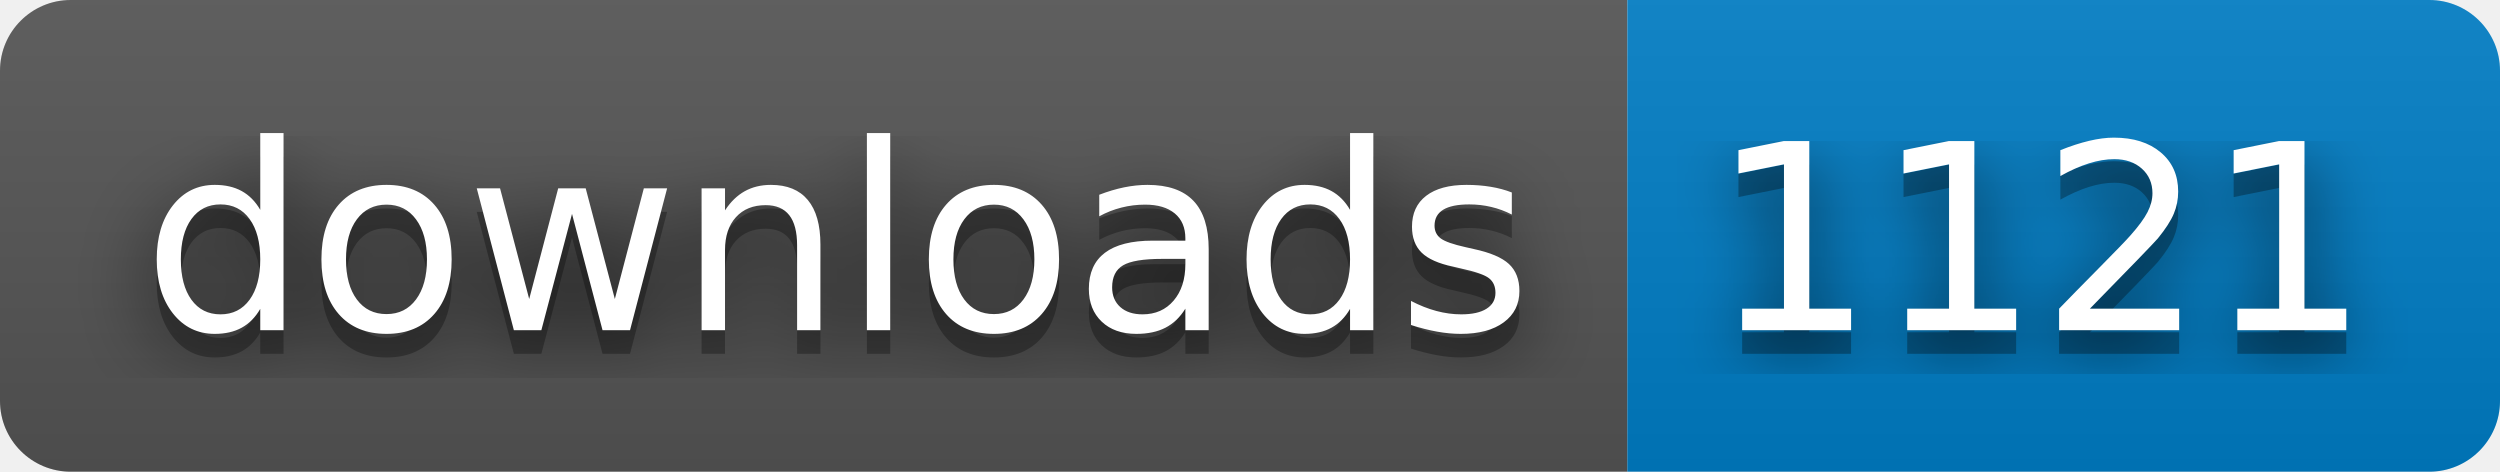
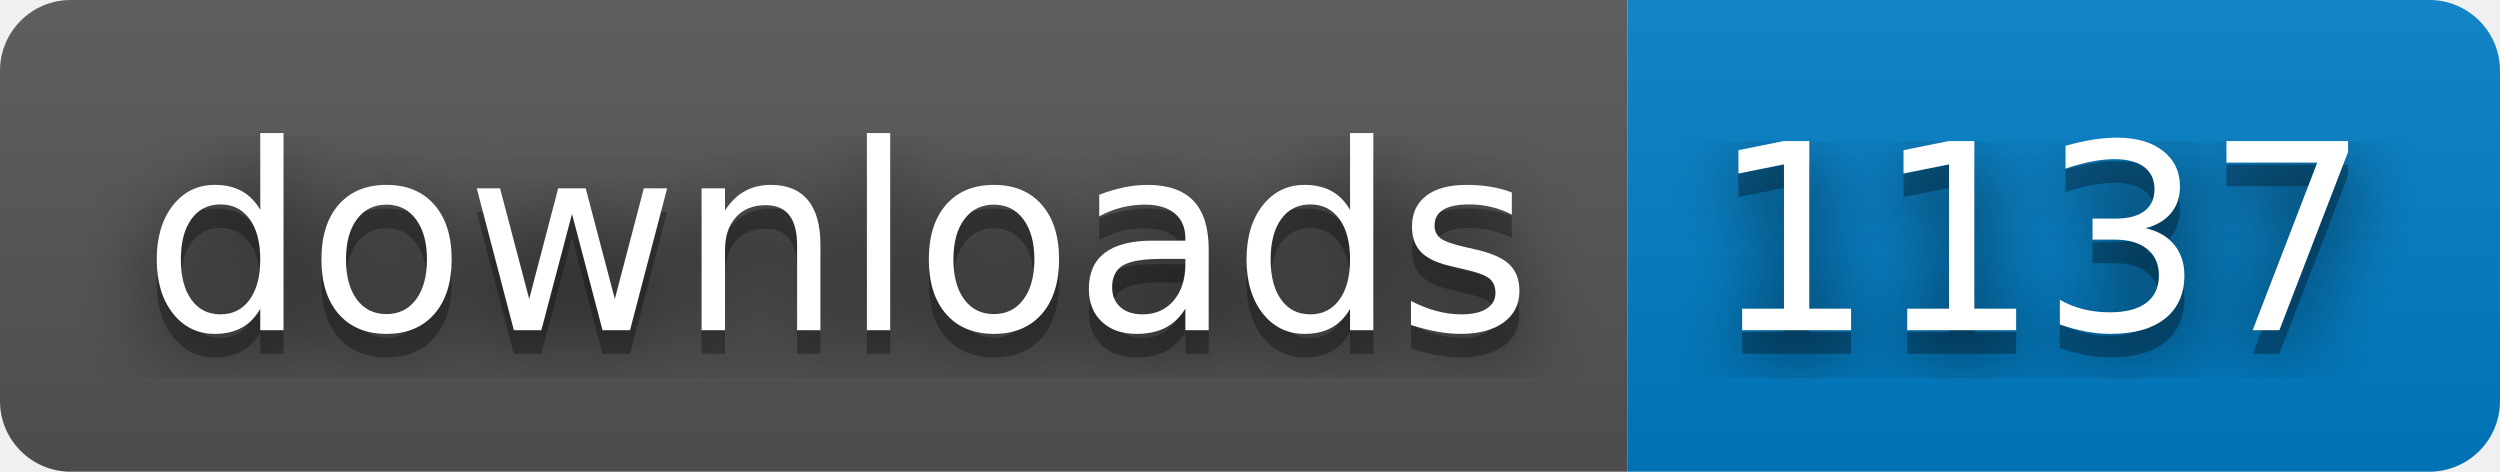
- <svg xmlns="http://www.w3.org/2000/svg" width="106" height="20" role="img" aria-label="downloads: 1121">
+ <svg xmlns="http://www.w3.org/2000/svg" width="106" height="20" role="img" aria-label="downloads: 1137">
  <filter id="blur">
    <feGaussianBlur stdDeviation="16" />
  </filter>
  <linearGradient id="s" x2="0" y2="100%">
    <stop offset="0" stop-color="#bbb" stop-opacity=".1" />
    <stop offset="1" stop-opacity=".1" />
  </linearGradient>
  <clipPath id="r">
    <rect width="106" height="20" rx="3" />
  </clipPath>
  <g clip-path="url(#r)">
    <rect width="69" height="20" fill="#555" />
    <rect x="69" width="37" height="20" fill="#007ec6" />
    <rect width="106" height="20" fill="url(#s)" />
  </g>
  <g fill="#fff" text-anchor="middle" font-family="Verdana,Geneva,DejaVu Sans,sans-serif" text-rendering="geometricPrecision" font-size="110">
    <g transform="scale(.1)">
      <g aria-hidden="true" fill="#010101">
        <text x="355" y="150" fill-opacity=".8" filter="url(#blur)" textLength="590">downloads</text>
        <text x="355" y="150" fill-opacity=".3" textLength="590">downloads</text>
      </g>
      <text x="355" y="140" textLength="590">downloads</text>
    </g>
    <g transform="scale(.1)">
      <g aria-hidden="true" fill="#010101">
-         <text x="865" y="150" fill-opacity=".8" filter="url(#blur)" textLength="270">1121</text>
-         <text x="865" y="150" fill-opacity=".3" textLength="270">1121</text>
+         <text x="865" y="150" fill-opacity=".8" filter="url(#blur)" textLength="270">1137</text>
+         <text x="865" y="150" fill-opacity=".3" textLength="270">1137</text>
      </g>
-       <text x="865" y="140" textLength="270">1121</text>
+       <text x="865" y="140" textLength="270">1137</text>
    </g>
  </g>
</svg>
